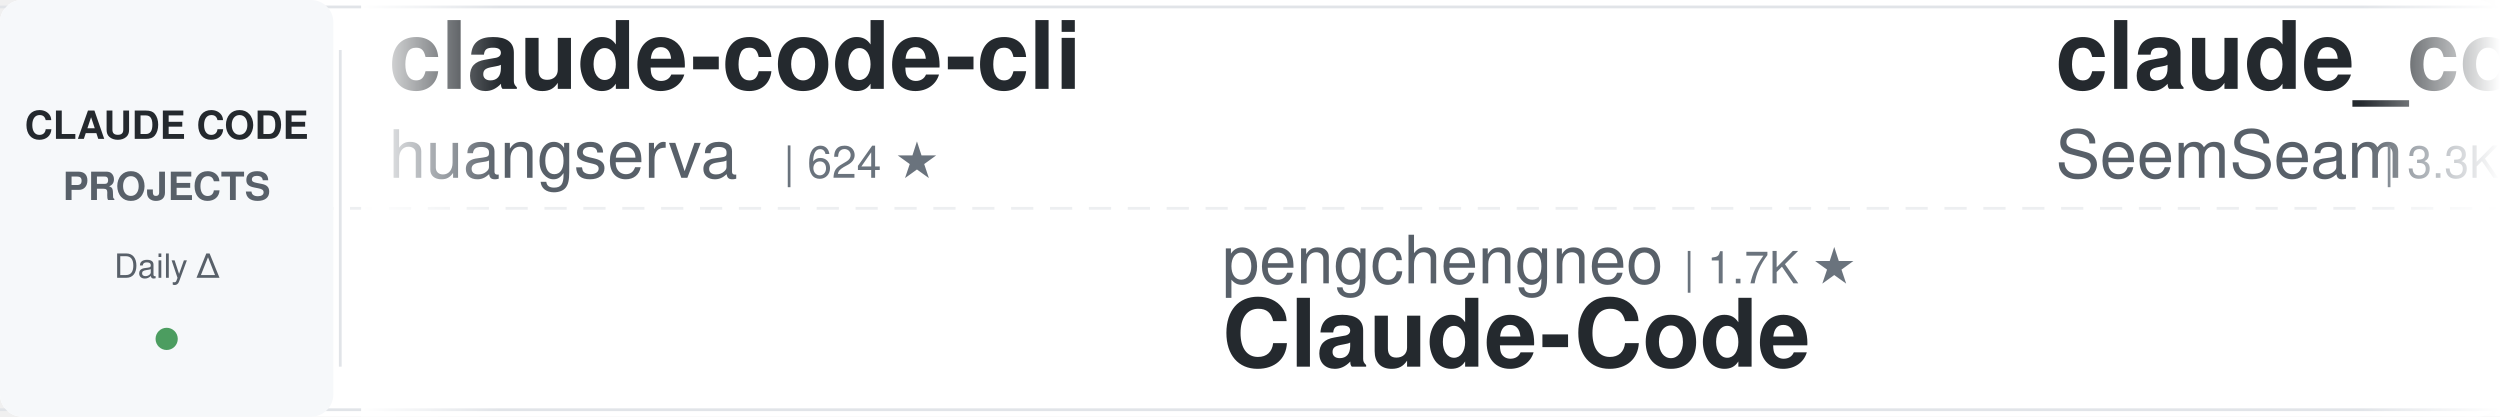
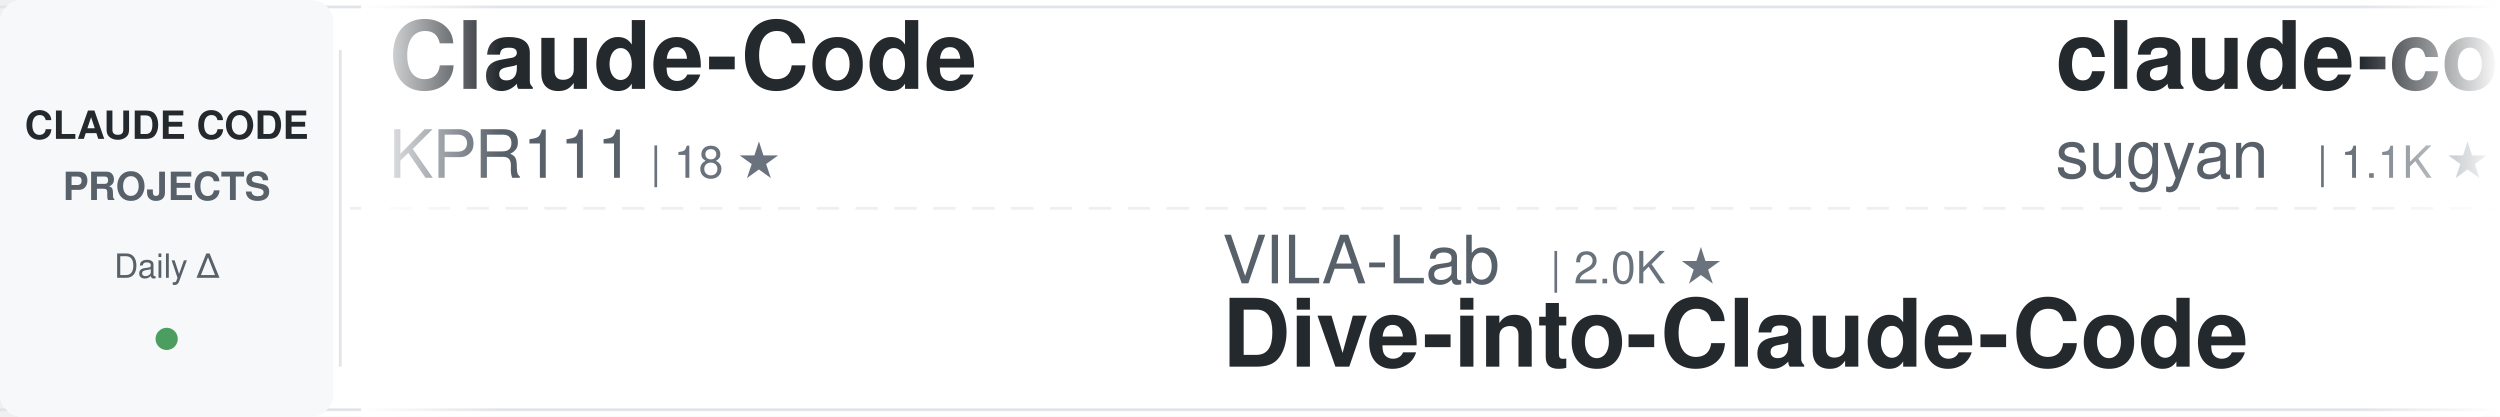
<svg xmlns="http://www.w3.org/2000/svg" width="900" height="150">
  <defs>
    <linearGradient id="awesomeLeftFade" x1="0%" y1="0%" x2="100%" y2="0%">
      <stop offset="0%" style="stop-color:#ffffff;stop-opacity:1" />
      <stop offset="100%" style="stop-color:#ffffff;stop-opacity:0" />
    </linearGradient>
    <linearGradient id="awesomeRightFade" x1="0%" y1="0%" x2="100%" y2="0%">
      <stop offset="0%" style="stop-color:#ffffff;stop-opacity:0" />
      <stop offset="100%" style="stop-color:#ffffff;stop-opacity:1" />
    </linearGradient>
  </defs>
  <rect width="900" height="150" fill="#ffffff" rx="8" />
  <rect x="0" y="2" width="900" height="1" fill="#e1e4e8" />
  <rect x="0" y="147" width="900" height="1" fill="#e1e4e8" />
  <line x1="0" y1="75" x2="900" y2="75" stroke="#e1e4e8" stroke-width="1" stroke-dasharray="8 6" opacity="0.6" />
  <rect x="0" y="0" width="120" height="150" fill="#f6f8fa" rx="8" />
  <text x="60" y="50" font-family="-apple-system, BlinkMacSystemFont, 'Segoe UI', Helvetica, Arial, sans-serif" font-size="14" font-weight="600" fill="#24292e" text-anchor="middle">CLAUDE CODE</text>
  <text x="60" y="72" font-family="-apple-system, BlinkMacSystemFont, 'Segoe UI', Helvetica, Arial, sans-serif" font-size="14" font-weight="600" fill="#586069" text-anchor="middle">PROJECTS</text>
  <text x="60" y="100" font-family="-apple-system, BlinkMacSystemFont, 'Segoe UI', Helvetica, Arial, sans-serif" font-size="12" font-weight="500" fill="#586069" text-anchor="middle">Daily Δ</text>
  <circle cx="60" cy="122" r="4" fill="#22863a" opacity="0.8" />
  <rect x="122" y="18" width="1" height="114" fill="#e1e4e8" />
  <clipPath id="awesomeTickerClip">
    <rect x="130" y="0" width="770" height="150" />
  </clipPath>
  <g clip-path="url(#awesomeTickerClip)">
    <g id="awesomeTickerItems">
      <animateTransform attributeName="transform" attributeType="XML" type="translate" from="0 0" to="-3000 0" dur="54s" repeatCount="indefinite" />
      <g transform="translate(0, 0)">
-         <text x="140" y="32" font-family="-apple-system, BlinkMacSystemFont, 'Segoe UI', Helvetica, Arial, sans-serif" font-size="34" font-weight="600" fill="#24292e">claude-code-cli</text>
-         <text x="140" y="64" font-family="-apple-system, BlinkMacSystemFont, 'Segoe UI', Helvetica, Arial, sans-serif" font-size="24" font-weight="400" fill="#586069">huangserva</text>
-         <text x="282" y="64" font-family="-apple-system, BlinkMacSystemFont, 'Segoe UI', Helvetica, Arial, sans-serif" font-size="16" font-weight="500" fill="#6a737d">| 624 ★</text>
+         <text x="140" y="32" font-family="-apple-system, BlinkMacSystemFont, 'Segoe UI', Helvetica, Arial, sans-serif" font-size="34" font-weight="600" fill="#24292e">Claude-Code</text>
+         <text x="140" y="64" font-family="-apple-system, BlinkMacSystemFont, 'Segoe UI', Helvetica, Arial, sans-serif" font-size="24" font-weight="400" fill="#586069">KPR111</text>
+         <text x="234" y="64" font-family="-apple-system, BlinkMacSystemFont, 'Segoe UI', Helvetica, Arial, sans-serif" font-size="16" font-weight="500" fill="#6a737d">| 18 ★</text>
      </g>
      <g transform="translate(300, 0)">
-         <text x="140" y="102" font-family="-apple-system, BlinkMacSystemFont, 'Segoe UI', Helvetica, Arial, sans-serif" font-size="24" font-weight="400" fill="#586069">pengchengneo</text>
-         <text x="306" y="102" font-family="-apple-system, BlinkMacSystemFont, 'Segoe UI', Helvetica, Arial, sans-serif" font-size="16" font-weight="500" fill="#6a737d">| 1.7K ★</text>
-         <text x="140" y="132" font-family="-apple-system, BlinkMacSystemFont, 'Segoe UI', Helvetica, Arial, sans-serif" font-size="34" font-weight="600" fill="#24292e">Claude-Code</text>
+         <text x="140" y="102" font-family="-apple-system, BlinkMacSystemFont, 'Segoe UI', Helvetica, Arial, sans-serif" font-size="24" font-weight="400" fill="#586069">VILA-Lab</text>
+         <text x="258" y="102" font-family="-apple-system, BlinkMacSystemFont, 'Segoe UI', Helvetica, Arial, sans-serif" font-size="16" font-weight="500" fill="#6a737d">| 2.0K ★</text>
+         <text x="140" y="132" font-family="-apple-system, BlinkMacSystemFont, 'Segoe UI', Helvetica, Arial, sans-serif" font-size="34" font-weight="600" fill="#24292e">Dive-into-Claude-Code</text>
      </g>
      <g transform="translate(600, 0)">
-         <text x="140" y="32" font-family="-apple-system, BlinkMacSystemFont, 'Segoe UI', Helvetica, Arial, sans-serif" font-size="34" font-weight="600" fill="#24292e">claude_codex_bridge</text>
-         <text x="140" y="64" font-family="-apple-system, BlinkMacSystemFont, 'Segoe UI', Helvetica, Arial, sans-serif" font-size="24" font-weight="400" fill="#586069">SeemSeam</text>
-         <text x="258" y="64" font-family="-apple-system, BlinkMacSystemFont, 'Segoe UI', Helvetica, Arial, sans-serif" font-size="16" font-weight="500" fill="#6a737d">| 3.3K ★</text>
-         <text x="335" y="64" font-family="-apple-system, BlinkMacSystemFont, 'Segoe UI', Helvetica, Arial, sans-serif" font-size="16" font-weight="500" fill="#22863a"> +1</text>
+         <text x="140" y="32" font-family="-apple-system, BlinkMacSystemFont, 'Segoe UI', Helvetica, Arial, sans-serif" font-size="34" font-weight="600" fill="#24292e">claude-code-webui</text>
+         <text x="140" y="64" font-family="-apple-system, BlinkMacSystemFont, 'Segoe UI', Helvetica, Arial, sans-serif" font-size="24" font-weight="400" fill="#586069">sugyan</text>
+         <text x="234" y="64" font-family="-apple-system, BlinkMacSystemFont, 'Segoe UI', Helvetica, Arial, sans-serif" font-size="16" font-weight="500" fill="#6a737d">| 1.1K ★</text>
      </g>
      <g transform="translate(900, 0)">
-         <text x="140" y="102" font-family="-apple-system, BlinkMacSystemFont, 'Segoe UI', Helvetica, Arial, sans-serif" font-size="24" font-weight="400" fill="#586069">wanshuiyin</text>
-         <text x="282" y="102" font-family="-apple-system, BlinkMacSystemFont, 'Segoe UI', Helvetica, Arial, sans-serif" font-size="16" font-weight="500" fill="#6a737d">| 13.9K ★</text>
-         <text x="368" y="102" font-family="-apple-system, BlinkMacSystemFont, 'Segoe UI', Helvetica, Arial, sans-serif" font-size="16" font-weight="500" fill="#22863a"> +9</text>
-         <text x="140" y="132" font-family="-apple-system, BlinkMacSystemFont, 'Segoe UI', Helvetica, Arial, sans-serif" font-size="34" font-weight="600" fill="#24292e">Auto-claude-code-researc...</text>
+         <text x="140" y="102" font-family="-apple-system, BlinkMacSystemFont, 'Segoe UI', Helvetica, Arial, sans-serif" font-size="24" font-weight="400" fill="#586069">multica-ai</text>
+         <text x="282" y="102" font-family="-apple-system, BlinkMacSystemFont, 'Segoe UI', Helvetica, Arial, sans-serif" font-size="16" font-weight="500" fill="#6a737d">| 196.3K ★</text>
+         <text x="377" y="102" font-family="-apple-system, BlinkMacSystemFont, 'Segoe UI', Helvetica, Arial, sans-serif" font-size="16" font-weight="500" fill="#22863a"> +14</text>
+         <text x="140" y="132" font-family="-apple-system, BlinkMacSystemFont, 'Segoe UI', Helvetica, Arial, sans-serif" font-size="34" font-weight="600" fill="#24292e">andrej-karpathy-skills</text>
      </g>
      <g transform="translate(1200, 0)">
-         <text x="140" y="32" font-family="-apple-system, BlinkMacSystemFont, 'Segoe UI', Helvetica, Arial, sans-serif" font-size="34" font-weight="600" fill="#24292e">Claude-Code-Usage-Monito...</text>
-         <text x="140" y="64" font-family="-apple-system, BlinkMacSystemFont, 'Segoe UI', Helvetica, Arial, sans-serif" font-size="24" font-weight="400" fill="#586069">Maciek-roboblog</text>
-         <text x="342" y="64" font-family="-apple-system, BlinkMacSystemFont, 'Segoe UI', Helvetica, Arial, sans-serif" font-size="16" font-weight="500" fill="#6a737d">| 8.5K ★</text>
-         <text x="419" y="64" font-family="-apple-system, BlinkMacSystemFont, 'Segoe UI', Helvetica, Arial, sans-serif" font-size="16" font-weight="500" fill="#22863a"> +2</text>
+         <text x="140" y="32" font-family="-apple-system, BlinkMacSystemFont, 'Segoe UI', Helvetica, Arial, sans-serif" font-size="34" font-weight="600" fill="#24292e">claude-code-rust</text>
+         <text x="140" y="64" font-family="-apple-system, BlinkMacSystemFont, 'Segoe UI', Helvetica, Arial, sans-serif" font-size="24" font-weight="400" fill="#586069">lorryjovens-hub</text>
+         <text x="342" y="64" font-family="-apple-system, BlinkMacSystemFont, 'Segoe UI', Helvetica, Arial, sans-serif" font-size="16" font-weight="500" fill="#6a737d">| 1.7K ★</text>
      </g>
      <g transform="translate(1500, 0)">
-         <text x="140" y="102" font-family="-apple-system, BlinkMacSystemFont, 'Segoe UI', Helvetica, Arial, sans-serif" font-size="24" font-weight="400" fill="#586069">huangjia2019</text>
-         <text x="306" y="102" font-family="-apple-system, BlinkMacSystemFont, 'Segoe UI', Helvetica, Arial, sans-serif" font-size="16" font-weight="500" fill="#6a737d">| 1.0K ★</text>
-         <text x="140" y="132" font-family="-apple-system, BlinkMacSystemFont, 'Segoe UI', Helvetica, Arial, sans-serif" font-size="34" font-weight="600" fill="#24292e">claude-code-engineering</text>
+         <text x="140" y="102" font-family="-apple-system, BlinkMacSystemFont, 'Segoe UI', Helvetica, Arial, sans-serif" font-size="24" font-weight="400" fill="#586069">RichardAtCT</text>
+         <text x="294" y="102" font-family="-apple-system, BlinkMacSystemFont, 'Segoe UI', Helvetica, Arial, sans-serif" font-size="16" font-weight="500" fill="#6a737d">| 2.7K ★</text>
+         <text x="140" y="132" font-family="-apple-system, BlinkMacSystemFont, 'Segoe UI', Helvetica, Arial, sans-serif" font-size="34" font-weight="600" fill="#24292e">claude-code-telegram</text>
      </g>
      <g transform="translate(1800, 0)">
-         <text x="140" y="32" font-family="-apple-system, BlinkMacSystemFont, 'Segoe UI', Helvetica, Arial, sans-serif" font-size="34" font-weight="600" fill="#24292e">claude-code-harness</text>
-         <text x="140" y="64" font-family="-apple-system, BlinkMacSystemFont, 'Segoe UI', Helvetica, Arial, sans-serif" font-size="24" font-weight="400" fill="#586069">Chachamaru127</text>
-         <text x="318" y="64" font-family="-apple-system, BlinkMacSystemFont, 'Segoe UI', Helvetica, Arial, sans-serif" font-size="16" font-weight="500" fill="#6a737d">| 3.0K ★</text>
+         <text x="140" y="32" font-family="-apple-system, BlinkMacSystemFont, 'Segoe UI', Helvetica, Arial, sans-serif" font-size="34" font-weight="600" fill="#24292e">my-claude-code-setup</text>
+         <text x="140" y="64" font-family="-apple-system, BlinkMacSystemFont, 'Segoe UI', Helvetica, Arial, sans-serif" font-size="24" font-weight="400" fill="#586069">centminmod</text>
+         <text x="282" y="64" font-family="-apple-system, BlinkMacSystemFont, 'Segoe UI', Helvetica, Arial, sans-serif" font-size="16" font-weight="500" fill="#6a737d">| 2.5K ★</text>
+         <text x="359" y="64" font-family="-apple-system, BlinkMacSystemFont, 'Segoe UI', Helvetica, Arial, sans-serif" font-size="16" font-weight="500" fill="#22863a"> +1</text>
      </g>
      <g transform="translate(2100, 0)">
+         <text x="140" y="102" font-family="-apple-system, BlinkMacSystemFont, 'Segoe UI', Helvetica, Arial, sans-serif" font-size="24" font-weight="400" fill="#586069">jqueryscript</text>
+         <text x="306" y="102" font-family="-apple-system, BlinkMacSystemFont, 'Segoe UI', Helvetica, Arial, sans-serif" font-size="16" font-weight="500" fill="#6a737d">| 478 ★</text>
+         <text x="374" y="102" font-family="-apple-system, BlinkMacSystemFont, 'Segoe UI', Helvetica, Arial, sans-serif" font-size="16" font-weight="500" fill="#22863a"> +1</text>
+         <text x="140" y="132" font-family="-apple-system, BlinkMacSystemFont, 'Segoe UI', Helvetica, Arial, sans-serif" font-size="34" font-weight="600" fill="#24292e">awesome-claude-code</text>
+       </g>
+       <g transform="translate(2400, 0)">
+         <text x="140" y="32" font-family="-apple-system, BlinkMacSystemFont, 'Segoe UI', Helvetica, Arial, sans-serif" font-size="34" font-weight="600" fill="#24292e">claude-code-reverse</text>
+         <text x="140" y="64" font-family="-apple-system, BlinkMacSystemFont, 'Segoe UI', Helvetica, Arial, sans-serif" font-size="24" font-weight="400" fill="#586069">Yuyz0112</text>
+         <text x="258" y="64" font-family="-apple-system, BlinkMacSystemFont, 'Segoe UI', Helvetica, Arial, sans-serif" font-size="16" font-weight="500" fill="#6a737d">| 2.4K ★</text>
+       </g>
+       <g transform="translate(2700, 0)">
+         <text x="140" y="102" font-family="-apple-system, BlinkMacSystemFont, 'Segoe UI', Helvetica, Arial, sans-serif" font-size="24" font-weight="400" fill="#586069">edmund-io</text>
+         <text x="270" y="102" font-family="-apple-system, BlinkMacSystemFont, 'Segoe UI', Helvetica, Arial, sans-serif" font-size="16" font-weight="500" fill="#6a737d">| 1.5K ★</text>
+         <text x="140" y="132" font-family="-apple-system, BlinkMacSystemFont, 'Segoe UI', Helvetica, Arial, sans-serif" font-size="34" font-weight="600" fill="#24292e">edmunds-claude-code</text>
+       </g>
+       <g transform="translate(3000, 0)">
+         <text x="140" y="32" font-family="-apple-system, BlinkMacSystemFont, 'Segoe UI', Helvetica, Arial, sans-serif" font-size="34" font-weight="600" fill="#24292e">Claude-Code</text>
+         <text x="140" y="64" font-family="-apple-system, BlinkMacSystemFont, 'Segoe UI', Helvetica, Arial, sans-serif" font-size="24" font-weight="400" fill="#586069">KPR111</text>
+         <text x="234" y="64" font-family="-apple-system, BlinkMacSystemFont, 'Segoe UI', Helvetica, Arial, sans-serif" font-size="16" font-weight="500" fill="#6a737d">| 18 ★</text>
+       </g>
+       <g transform="translate(3300, 0)">
+         <text x="140" y="102" font-family="-apple-system, BlinkMacSystemFont, 'Segoe UI', Helvetica, Arial, sans-serif" font-size="24" font-weight="400" fill="#586069">VILA-Lab</text>
+         <text x="258" y="102" font-family="-apple-system, BlinkMacSystemFont, 'Segoe UI', Helvetica, Arial, sans-serif" font-size="16" font-weight="500" fill="#6a737d">| 2.0K ★</text>
+         <text x="140" y="132" font-family="-apple-system, BlinkMacSystemFont, 'Segoe UI', Helvetica, Arial, sans-serif" font-size="34" font-weight="600" fill="#24292e">Dive-into-Claude-Code</text>
+       </g>
+       <g transform="translate(3600, 0)">
+         <text x="140" y="32" font-family="-apple-system, BlinkMacSystemFont, 'Segoe UI', Helvetica, Arial, sans-serif" font-size="34" font-weight="600" fill="#24292e">claude-code-webui</text>
+         <text x="140" y="64" font-family="-apple-system, BlinkMacSystemFont, 'Segoe UI', Helvetica, Arial, sans-serif" font-size="24" font-weight="400" fill="#586069">sugyan</text>
+         <text x="234" y="64" font-family="-apple-system, BlinkMacSystemFont, 'Segoe UI', Helvetica, Arial, sans-serif" font-size="16" font-weight="500" fill="#6a737d">| 1.1K ★</text>
+       </g>
+       <g transform="translate(3900, 0)">
        <text x="140" y="102" font-family="-apple-system, BlinkMacSystemFont, 'Segoe UI', Helvetica, Arial, sans-serif" font-size="24" font-weight="400" fill="#586069">multica-ai</text>
        <text x="282" y="102" font-family="-apple-system, BlinkMacSystemFont, 'Segoe UI', Helvetica, Arial, sans-serif" font-size="16" font-weight="500" fill="#6a737d">| 196.3K ★</text>
-         <text x="377" y="102" font-family="-apple-system, BlinkMacSystemFont, 'Segoe UI', Helvetica, Arial, sans-serif" font-size="16" font-weight="500" fill="#22863a"> +36</text>
+         <text x="377" y="102" font-family="-apple-system, BlinkMacSystemFont, 'Segoe UI', Helvetica, Arial, sans-serif" font-size="16" font-weight="500" fill="#22863a"> +14</text>
        <text x="140" y="132" font-family="-apple-system, BlinkMacSystemFont, 'Segoe UI', Helvetica, Arial, sans-serif" font-size="34" font-weight="600" fill="#24292e">andrej-karpathy-skills</text>
-       </g>
-       <g transform="translate(2400, 0)">
-         <text x="140" y="32" font-family="-apple-system, BlinkMacSystemFont, 'Segoe UI', Helvetica, Arial, sans-serif" font-size="34" font-weight="600" fill="#24292e">claude-code-source</text>
-         <text x="140" y="64" font-family="-apple-system, BlinkMacSystemFont, 'Segoe UI', Helvetica, Arial, sans-serif" font-size="24" font-weight="400" fill="#586069">hangsman</text>
-         <text x="258" y="64" font-family="-apple-system, BlinkMacSystemFont, 'Segoe UI', Helvetica, Arial, sans-serif" font-size="16" font-weight="500" fill="#6a737d">| 787 ★</text>
-       </g>
-       <g transform="translate(2700, 0)">
-         <text x="140" y="102" font-family="-apple-system, BlinkMacSystemFont, 'Segoe UI', Helvetica, Arial, sans-serif" font-size="24" font-weight="400" fill="#586069">RichardAtCT</text>
-         <text x="294" y="102" font-family="-apple-system, BlinkMacSystemFont, 'Segoe UI', Helvetica, Arial, sans-serif" font-size="16" font-weight="500" fill="#6a737d">| 2.7K ★</text>
-         <text x="371" y="102" font-family="-apple-system, BlinkMacSystemFont, 'Segoe UI', Helvetica, Arial, sans-serif" font-size="16" font-weight="500" fill="#22863a"> +1</text>
-         <text x="140" y="132" font-family="-apple-system, BlinkMacSystemFont, 'Segoe UI', Helvetica, Arial, sans-serif" font-size="34" font-weight="600" fill="#24292e">claude-code-telegram</text>
-       </g>
-       <g transform="translate(3000, 0)">
-         <text x="140" y="32" font-family="-apple-system, BlinkMacSystemFont, 'Segoe UI', Helvetica, Arial, sans-serif" font-size="34" font-weight="600" fill="#24292e">claude-code-cli</text>
-         <text x="140" y="64" font-family="-apple-system, BlinkMacSystemFont, 'Segoe UI', Helvetica, Arial, sans-serif" font-size="24" font-weight="400" fill="#586069">huangserva</text>
-         <text x="282" y="64" font-family="-apple-system, BlinkMacSystemFont, 'Segoe UI', Helvetica, Arial, sans-serif" font-size="16" font-weight="500" fill="#6a737d">| 624 ★</text>
-       </g>
-       <g transform="translate(3300, 0)">
-         <text x="140" y="102" font-family="-apple-system, BlinkMacSystemFont, 'Segoe UI', Helvetica, Arial, sans-serif" font-size="24" font-weight="400" fill="#586069">pengchengneo</text>
-         <text x="306" y="102" font-family="-apple-system, BlinkMacSystemFont, 'Segoe UI', Helvetica, Arial, sans-serif" font-size="16" font-weight="500" fill="#6a737d">| 1.7K ★</text>
-         <text x="140" y="132" font-family="-apple-system, BlinkMacSystemFont, 'Segoe UI', Helvetica, Arial, sans-serif" font-size="34" font-weight="600" fill="#24292e">Claude-Code</text>
-       </g>
-       <g transform="translate(3600, 0)">
-         <text x="140" y="32" font-family="-apple-system, BlinkMacSystemFont, 'Segoe UI', Helvetica, Arial, sans-serif" font-size="34" font-weight="600" fill="#24292e">claude_codex_bridge</text>
-         <text x="140" y="64" font-family="-apple-system, BlinkMacSystemFont, 'Segoe UI', Helvetica, Arial, sans-serif" font-size="24" font-weight="400" fill="#586069">SeemSeam</text>
-         <text x="258" y="64" font-family="-apple-system, BlinkMacSystemFont, 'Segoe UI', Helvetica, Arial, sans-serif" font-size="16" font-weight="500" fill="#6a737d">| 3.3K ★</text>
-         <text x="335" y="64" font-family="-apple-system, BlinkMacSystemFont, 'Segoe UI', Helvetica, Arial, sans-serif" font-size="16" font-weight="500" fill="#22863a"> +1</text>
-       </g>
-       <g transform="translate(3900, 0)">
-         <text x="140" y="102" font-family="-apple-system, BlinkMacSystemFont, 'Segoe UI', Helvetica, Arial, sans-serif" font-size="24" font-weight="400" fill="#586069">wanshuiyin</text>
-         <text x="282" y="102" font-family="-apple-system, BlinkMacSystemFont, 'Segoe UI', Helvetica, Arial, sans-serif" font-size="16" font-weight="500" fill="#6a737d">| 13.9K ★</text>
-         <text x="368" y="102" font-family="-apple-system, BlinkMacSystemFont, 'Segoe UI', Helvetica, Arial, sans-serif" font-size="16" font-weight="500" fill="#22863a"> +9</text>
-         <text x="140" y="132" font-family="-apple-system, BlinkMacSystemFont, 'Segoe UI', Helvetica, Arial, sans-serif" font-size="34" font-weight="600" fill="#24292e">Auto-claude-code-researc...</text>
      </g>
    </g>
  </g>
  <rect x="130" y="0" width="50" height="150" fill="url(#awesomeLeftFade)" />
  <rect x="850" y="0" width="50" height="150" fill="url(#awesomeRightFade)" />
</svg>
